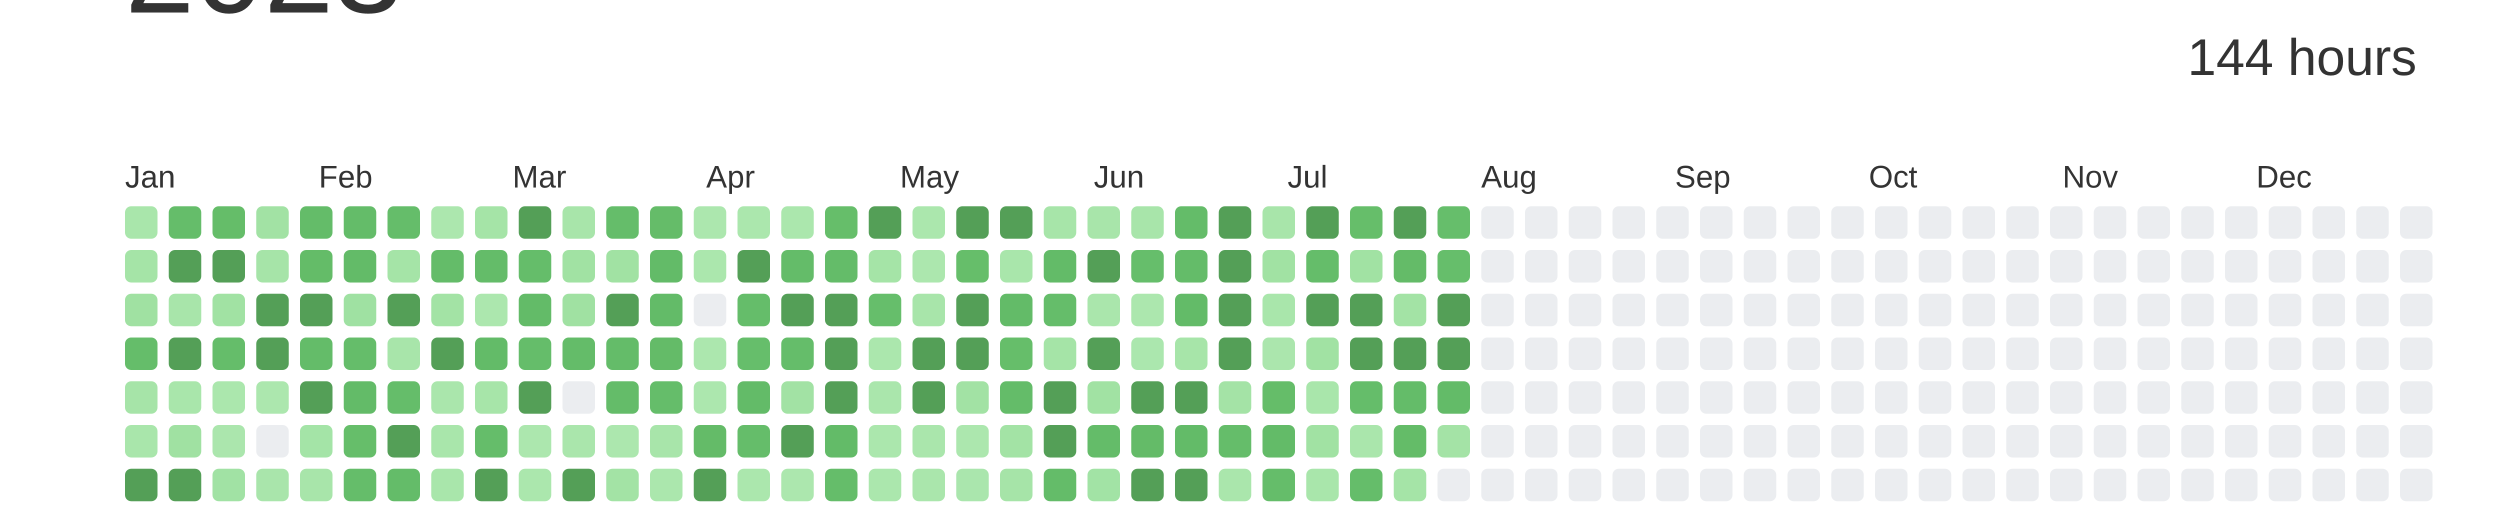
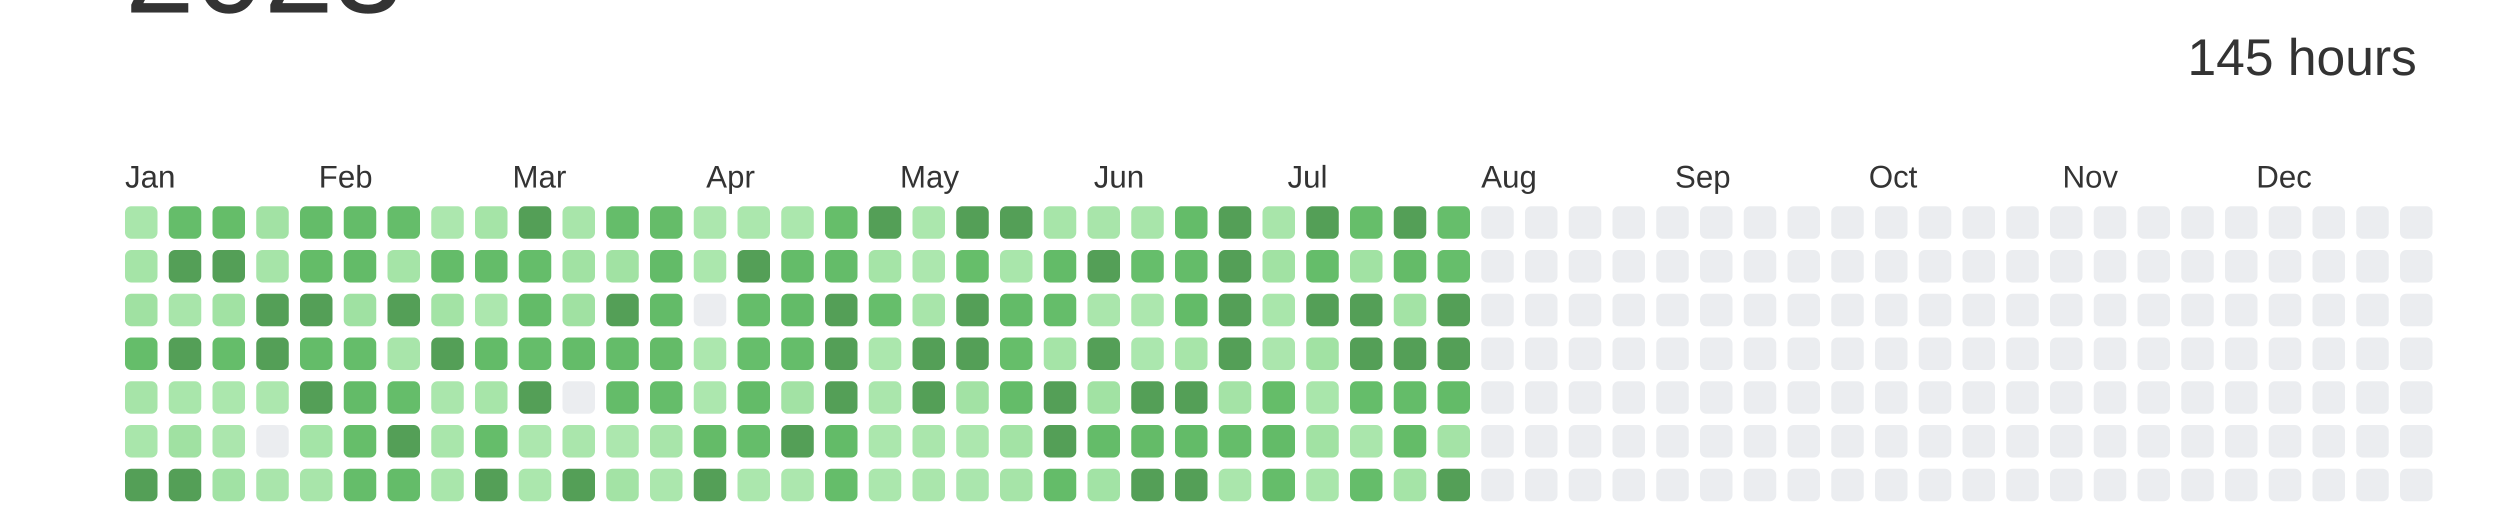
<svg xmlns="http://www.w3.org/2000/svg" baseProfile="full" height="42mm" version="1.1" viewBox="0,0,200,42" width="200mm">
  <defs />
  <rect fill="#ffffff" height="42" width="200" x="0" y="0" />
  <text alignment-baseline="hanging" fill="#333333" style="font-size:10.0px; font-family:Arial;" x="10" y="1">2023</text>
-   <text alignment-baseline="hanging" fill="#333333" style="font-size:4.125px; font-family:Arial;" x="175" y="6">144 hours</text>
+   <text alignment-baseline="hanging" fill="#333333" style="font-size:4.125px; font-family:Arial;" x="175" y="6">145 hours</text>
  <text fill="#333333" style="font-size:2.5px; font-family:Arial" x="10.0" y="15">Jan</text>
  <text fill="#333333" style="font-size:2.5px; font-family:Arial" x="25.5" y="15">Feb</text>
  <text fill="#333333" style="font-size:2.5px; font-family:Arial" x="41.0" y="15">Mar</text>
  <text fill="#333333" style="font-size:2.5px; font-family:Arial" x="56.5" y="15">Apr</text>
  <text fill="#333333" style="font-size:2.5px; font-family:Arial" x="72.0" y="15">May</text>
  <text fill="#333333" style="font-size:2.5px; font-family:Arial" x="87.5" y="15">Jun</text>
  <text fill="#333333" style="font-size:2.5px; font-family:Arial" x="103.0" y="15">Jul</text>
  <text fill="#333333" style="font-size:2.5px; font-family:Arial" x="118.5" y="15">Aug</text>
  <text fill="#333333" style="font-size:2.5px; font-family:Arial" x="134.0" y="15">Sep</text>
  <text fill="#333333" style="font-size:2.5px; font-family:Arial" x="149.5" y="15">Oct</text>
  <text fill="#333333" style="font-size:2.5px; font-family:Arial" x="165.0" y="15">Nov</text>
  <text fill="#333333" style="font-size:2.5px; font-family:Arial" x="180.5" y="15">Dec</text>
  <rect fill="#a9e6ab" height="2.6" rx="0.5" ry="0.5" width="2.6" x="10.0" y="16.5" />
  <rect fill="#a5e4a7" height="2.6" rx="0.5" ry="0.5" width="2.6" x="10.0" y="20.0" />
  <rect fill="#a0e1a2" height="2.6" rx="0.5" ry="0.5" width="2.6" x="10.0" y="23.5" />
  <rect fill="#65bd6a" height="2.6" rx="0.5" ry="0.5" width="2.6" x="10.0" y="27.0" />
  <rect fill="#a6e4a8" height="2.6" rx="0.5" ry="0.5" width="2.6" x="10.0" y="30.5" />
  <rect fill="#a9e6ab" height="2.6" rx="0.5" ry="0.5" width="2.6" x="10.0" y="34.0" />
  <rect fill="#549F57" height="2.6" rx="0.5" ry="0.5" width="2.6" x="10.0" y="37.5" />
  <rect fill="#65bd6a" height="2.6" rx="0.5" ry="0.5" width="2.6" x="13.5" y="16.5" />
  <rect fill="#549F57" height="2.6" rx="0.5" ry="0.5" width="2.6" x="13.5" y="20.0" />
  <rect fill="#a8e5aa" height="2.6" rx="0.5" ry="0.5" width="2.6" x="13.5" y="23.5" />
  <rect fill="#549F57" height="2.6" rx="0.5" ry="0.5" width="2.6" x="13.5" y="27.0" />
  <rect fill="#a9e6ab" height="2.6" rx="0.5" ry="0.5" width="2.6" x="13.5" y="30.5" />
  <rect fill="#a0e1a2" height="2.6" rx="0.5" ry="0.5" width="2.6" x="13.5" y="34.0" />
  <rect fill="#549F57" height="2.6" rx="0.5" ry="0.5" width="2.6" x="13.5" y="37.5" />
  <rect fill="#65bd69" height="2.6" rx="0.5" ry="0.5" width="2.6" x="17.0" y="16.5" />
  <rect fill="#549F57" height="2.6" rx="0.5" ry="0.5" width="2.6" x="17.0" y="20.0" />
  <rect fill="#a1e2a3" height="2.6" rx="0.5" ry="0.5" width="2.6" x="17.0" y="23.5" />
  <rect fill="#65bd6a" height="2.6" rx="0.5" ry="0.5" width="2.6" x="17.0" y="27.0" />
  <rect fill="#abe7ad" height="2.6" rx="0.5" ry="0.5" width="2.6" x="17.0" y="30.5" />
  <rect fill="#abe6ad" height="2.6" rx="0.5" ry="0.5" width="2.6" x="17.0" y="34.0" />
  <rect fill="#a1e2a4" height="2.6" rx="0.5" ry="0.5" width="2.6" x="17.0" y="37.5" />
  <rect fill="#a2e2a4" height="2.6" rx="0.5" ry="0.5" width="2.6" x="20.5" y="16.5" />
  <rect fill="#a6e4a8" height="2.6" rx="0.5" ry="0.5" width="2.6" x="20.5" y="20.0" />
  <rect fill="#549F57" height="2.6" rx="0.5" ry="0.5" width="2.6" x="20.5" y="23.5" />
  <rect fill="#549F57" height="2.6" rx="0.5" ry="0.5" width="2.6" x="20.5" y="27.0" />
  <rect fill="#ace7ae" height="2.6" rx="0.5" ry="0.5" width="2.6" x="20.5" y="30.5" />
  <rect fill="#EBEDF0" height="2.6" rx="0.5" ry="0.5" width="2.6" x="20.5" y="34.0" />
  <rect fill="#a9e5ab" height="2.6" rx="0.5" ry="0.5" width="2.6" x="20.5" y="37.5" />
  <rect fill="#64bc69" height="2.6" rx="0.5" ry="0.5" width="2.6" x="24.0" y="16.5" />
  <rect fill="#64bc68" height="2.6" rx="0.5" ry="0.5" width="2.6" x="24.0" y="20.0" />
  <rect fill="#549F57" height="2.6" rx="0.5" ry="0.5" width="2.6" x="24.0" y="23.5" />
  <rect fill="#64bc69" height="2.6" rx="0.5" ry="0.5" width="2.6" x="24.0" y="27.0" />
  <rect fill="#549F57" height="2.6" rx="0.5" ry="0.5" width="2.6" x="24.0" y="30.5" />
  <rect fill="#a4e4a7" height="2.6" rx="0.5" ry="0.5" width="2.6" x="24.0" y="34.0" />
  <rect fill="#a8e5aa" height="2.6" rx="0.5" ry="0.5" width="2.6" x="24.0" y="37.5" />
  <rect fill="#64bc69" height="2.6" rx="0.5" ry="0.5" width="2.6" x="27.5" y="16.5" />
  <rect fill="#63bb68" height="2.6" rx="0.5" ry="0.5" width="2.6" x="27.5" y="20.0" />
  <rect fill="#9fe1a2" height="2.6" rx="0.5" ry="0.5" width="2.6" x="27.5" y="23.5" />
  <rect fill="#65bd6a" height="2.6" rx="0.5" ry="0.5" width="2.6" x="27.5" y="27.0" />
  <rect fill="#63bb68" height="2.6" rx="0.5" ry="0.5" width="2.6" x="27.5" y="30.5" />
  <rect fill="#66be6a" height="2.6" rx="0.5" ry="0.5" width="2.6" x="27.5" y="34.0" />
  <rect fill="#65bd6a" height="2.6" rx="0.5" ry="0.5" width="2.6" x="27.5" y="37.5" />
  <rect fill="#65bd6a" height="2.6" rx="0.5" ry="0.5" width="2.6" x="31.0" y="16.5" />
  <rect fill="#a5e4a7" height="2.6" rx="0.5" ry="0.5" width="2.6" x="31.0" y="20.0" />
  <rect fill="#549F57" height="2.6" rx="0.5" ry="0.5" width="2.6" x="31.0" y="23.5" />
  <rect fill="#a8e5aa" height="2.6" rx="0.5" ry="0.5" width="2.6" x="31.0" y="27.0" />
  <rect fill="#65bd6a" height="2.6" rx="0.5" ry="0.5" width="2.6" x="31.0" y="30.5" />
  <rect fill="#549F57" height="2.6" rx="0.5" ry="0.5" width="2.6" x="31.0" y="34.0" />
  <rect fill="#64bc69" height="2.6" rx="0.5" ry="0.5" width="2.6" x="31.0" y="37.5" />
  <rect fill="#ace7ae" height="2.6" rx="0.5" ry="0.5" width="2.6" x="34.5" y="16.5" />
  <rect fill="#64bc69" height="2.6" rx="0.5" ry="0.5" width="2.6" x="34.5" y="20.0" />
  <rect fill="#a3e3a5" height="2.6" rx="0.5" ry="0.5" width="2.6" x="34.5" y="23.5" />
  <rect fill="#549F57" height="2.6" rx="0.5" ry="0.5" width="2.6" x="34.5" y="27.0" />
  <rect fill="#aae6ac" height="2.6" rx="0.5" ry="0.5" width="2.6" x="34.5" y="30.5" />
  <rect fill="#a9e6ab" height="2.6" rx="0.5" ry="0.5" width="2.6" x="34.5" y="34.0" />
  <rect fill="#a9e6ab" height="2.6" rx="0.5" ry="0.5" width="2.6" x="34.5" y="37.5" />
  <rect fill="#a5e4a7" height="2.6" rx="0.5" ry="0.5" width="2.6" x="38.0" y="16.5" />
  <rect fill="#64bc69" height="2.6" rx="0.5" ry="0.5" width="2.6" x="38.0" y="20.0" />
  <rect fill="#ace7ae" height="2.6" rx="0.5" ry="0.5" width="2.6" x="38.0" y="23.5" />
  <rect fill="#63bb68" height="2.6" rx="0.5" ry="0.5" width="2.6" x="38.0" y="27.0" />
  <rect fill="#a7e5a9" height="2.6" rx="0.5" ry="0.5" width="2.6" x="38.0" y="30.5" />
  <rect fill="#65bd6a" height="2.6" rx="0.5" ry="0.5" width="2.6" x="38.0" y="34.0" />
  <rect fill="#549F57" height="2.6" rx="0.5" ry="0.5" width="2.6" x="38.0" y="37.5" />
  <rect fill="#549F57" height="2.6" rx="0.5" ry="0.5" width="2.6" x="41.5" y="16.5" />
  <rect fill="#65bd6a" height="2.6" rx="0.5" ry="0.5" width="2.6" x="41.5" y="20.0" />
  <rect fill="#63bb68" height="2.6" rx="0.5" ry="0.5" width="2.6" x="41.5" y="23.5" />
  <rect fill="#65bd6a" height="2.6" rx="0.5" ry="0.5" width="2.6" x="41.5" y="27.0" />
  <rect fill="#549F57" height="2.6" rx="0.5" ry="0.5" width="2.6" x="41.5" y="30.5" />
  <rect fill="#ace7ae" height="2.6" rx="0.5" ry="0.5" width="2.6" x="41.5" y="34.0" />
  <rect fill="#abe7ad" height="2.6" rx="0.5" ry="0.5" width="2.6" x="41.5" y="37.5" />
  <rect fill="#a8e5aa" height="2.6" rx="0.5" ry="0.5" width="2.6" x="45.0" y="16.5" />
  <rect fill="#a1e2a3" height="2.6" rx="0.5" ry="0.5" width="2.6" x="45.0" y="20.0" />
  <rect fill="#a0e1a2" height="2.6" rx="0.5" ry="0.5" width="2.6" x="45.0" y="23.5" />
  <rect fill="#64bc69" height="2.6" rx="0.5" ry="0.5" width="2.6" x="45.0" y="27.0" />
  <rect fill="#EBEDF0" height="2.6" rx="0.5" ry="0.5" width="2.6" x="45.0" y="30.5" />
  <rect fill="#aae6ac" height="2.6" rx="0.5" ry="0.5" width="2.6" x="45.0" y="34.0" />
  <rect fill="#549F57" height="2.6" rx="0.5" ry="0.5" width="2.6" x="45.0" y="37.5" />
  <rect fill="#65bd6a" height="2.6" rx="0.5" ry="0.5" width="2.6" x="48.5" y="16.5" />
  <rect fill="#a1e2a3" height="2.6" rx="0.5" ry="0.5" width="2.6" x="48.5" y="20.0" />
  <rect fill="#549F57" height="2.6" rx="0.5" ry="0.5" width="2.6" x="48.5" y="23.5" />
  <rect fill="#64bc69" height="2.6" rx="0.5" ry="0.5" width="2.6" x="48.5" y="27.0" />
  <rect fill="#64bc69" height="2.6" rx="0.5" ry="0.5" width="2.6" x="48.5" y="30.5" />
  <rect fill="#ace7ae" height="2.6" rx="0.5" ry="0.5" width="2.6" x="48.5" y="34.0" />
  <rect fill="#a3e3a5" height="2.6" rx="0.5" ry="0.5" width="2.6" x="48.5" y="37.5" />
  <rect fill="#65bc69" height="2.6" rx="0.5" ry="0.5" width="2.6" x="52.0" y="16.5" />
  <rect fill="#63bb68" height="2.6" rx="0.5" ry="0.5" width="2.6" x="52.0" y="20.0" />
  <rect fill="#63bb68" height="2.6" rx="0.5" ry="0.5" width="2.6" x="52.0" y="23.5" />
  <rect fill="#64bb68" height="2.6" rx="0.5" ry="0.5" width="2.6" x="52.0" y="27.0" />
  <rect fill="#65bd6a" height="2.6" rx="0.5" ry="0.5" width="2.6" x="52.0" y="30.5" />
  <rect fill="#a8e5aa" height="2.6" rx="0.5" ry="0.5" width="2.6" x="52.0" y="34.0" />
  <rect fill="#abe7ad" height="2.6" rx="0.5" ry="0.5" width="2.6" x="52.0" y="37.5" />
  <rect fill="#ace7ae" height="2.6" rx="0.5" ry="0.5" width="2.6" x="55.5" y="16.5" />
  <rect fill="#abe7ad" height="2.6" rx="0.5" ry="0.5" width="2.6" x="55.5" y="20.0" />
  <rect fill="#EBEDF0" height="2.6" rx="0.5" ry="0.5" width="2.6" x="55.5" y="23.5" />
  <rect fill="#ace7ae" height="2.6" rx="0.5" ry="0.5" width="2.6" x="55.5" y="27.0" />
  <rect fill="#ace7ae" height="2.6" rx="0.5" ry="0.5" width="2.6" x="55.5" y="30.5" />
  <rect fill="#64bb68" height="2.6" rx="0.5" ry="0.5" width="2.6" x="55.5" y="34.0" />
  <rect fill="#549F57" height="2.6" rx="0.5" ry="0.5" width="2.6" x="55.5" y="37.5" />
  <rect fill="#abe7ad" height="2.6" rx="0.5" ry="0.5" width="2.6" x="59.0" y="16.5" />
  <rect fill="#549F57" height="2.6" rx="0.5" ry="0.5" width="2.6" x="59.0" y="20.0" />
  <rect fill="#65bd6a" height="2.6" rx="0.5" ry="0.5" width="2.6" x="59.0" y="23.5" />
  <rect fill="#66be6b" height="2.6" rx="0.5" ry="0.5" width="2.6" x="59.0" y="27.0" />
  <rect fill="#63bb68" height="2.6" rx="0.5" ry="0.5" width="2.6" x="59.0" y="30.5" />
  <rect fill="#65bd6a" height="2.6" rx="0.5" ry="0.5" width="2.6" x="59.0" y="34.0" />
  <rect fill="#abe7ad" height="2.6" rx="0.5" ry="0.5" width="2.6" x="59.0" y="37.5" />
  <rect fill="#abe7ad" height="2.6" rx="0.5" ry="0.5" width="2.6" x="62.5" y="16.5" />
  <rect fill="#64bc69" height="2.6" rx="0.5" ry="0.5" width="2.6" x="62.5" y="20.0" />
-   <rect fill="#549F57" height="2.6" rx="0.5" ry="0.5" width="2.6" x="62.5" y="23.5" />
+   <rect fill="#63bb68" height="2.6" rx="0.5" ry="0.5" width="2.6" x="62.5" y="23.5" />
  <rect fill="#65bd6a" height="2.6" rx="0.5" ry="0.5" width="2.6" x="62.5" y="27.0" />
  <rect fill="#a2e2a4" height="2.6" rx="0.5" ry="0.5" width="2.6" x="62.5" y="30.5" />
  <rect fill="#549F57" height="2.6" rx="0.5" ry="0.5" width="2.6" x="62.5" y="34.0" />
  <rect fill="#ace7ae" height="2.6" rx="0.5" ry="0.5" width="2.6" x="62.5" y="37.5" />
  <rect fill="#66be6a" height="2.6" rx="0.5" ry="0.5" width="2.6" x="66.0" y="16.5" />
  <rect fill="#64bc69" height="2.6" rx="0.5" ry="0.5" width="2.6" x="66.0" y="20.0" />
  <rect fill="#549F57" height="2.6" rx="0.5" ry="0.5" width="2.6" x="66.0" y="23.5" />
  <rect fill="#549F57" height="2.6" rx="0.5" ry="0.5" width="2.6" x="66.0" y="27.0" />
  <rect fill="#549F57" height="2.6" rx="0.5" ry="0.5" width="2.6" x="66.0" y="30.5" />
  <rect fill="#63bb68" height="2.6" rx="0.5" ry="0.5" width="2.6" x="66.0" y="34.0" />
  <rect fill="#65bd6a" height="2.6" rx="0.5" ry="0.5" width="2.6" x="66.0" y="37.5" />
  <rect fill="#549F57" height="2.6" rx="0.5" ry="0.5" width="2.6" x="69.5" y="16.5" />
  <rect fill="#a5e4a7" height="2.6" rx="0.5" ry="0.5" width="2.6" x="69.5" y="20.0" />
  <rect fill="#66be6b" height="2.6" rx="0.5" ry="0.5" width="2.6" x="69.5" y="23.5" />
  <rect fill="#abe7ad" height="2.6" rx="0.5" ry="0.5" width="2.6" x="69.5" y="27.0" />
  <rect fill="#aae6ac" height="2.6" rx="0.5" ry="0.5" width="2.6" x="69.5" y="30.5" />
  <rect fill="#abe7ad" height="2.6" rx="0.5" ry="0.5" width="2.6" x="69.5" y="34.0" />
  <rect fill="#abe7ad" height="2.6" rx="0.5" ry="0.5" width="2.6" x="69.5" y="37.5" />
  <rect fill="#abe7ad" height="2.6" rx="0.5" ry="0.5" width="2.6" x="73.0" y="16.5" />
  <rect fill="#ace7ae" height="2.6" rx="0.5" ry="0.5" width="2.6" x="73.0" y="20.0" />
  <rect fill="#a8e5aa" height="2.6" rx="0.5" ry="0.5" width="2.6" x="73.0" y="23.5" />
  <rect fill="#549F57" height="2.6" rx="0.5" ry="0.5" width="2.6" x="73.0" y="27.0" />
  <rect fill="#549F57" height="2.6" rx="0.5" ry="0.5" width="2.6" x="73.0" y="30.5" />
  <rect fill="#aae6ac" height="2.6" rx="0.5" ry="0.5" width="2.6" x="73.0" y="34.0" />
  <rect fill="#aae6ac" height="2.6" rx="0.5" ry="0.5" width="2.6" x="73.0" y="37.5" />
  <rect fill="#549F57" height="2.6" rx="0.5" ry="0.5" width="2.6" x="76.5" y="16.5" />
  <rect fill="#66be6a" height="2.6" rx="0.5" ry="0.5" width="2.6" x="76.5" y="20.0" />
  <rect fill="#549F57" height="2.6" rx="0.5" ry="0.5" width="2.6" x="76.5" y="23.5" />
  <rect fill="#549F57" height="2.6" rx="0.5" ry="0.5" width="2.6" x="76.5" y="27.0" />
  <rect fill="#a2e2a4" height="2.6" rx="0.5" ry="0.5" width="2.6" x="76.5" y="30.5" />
  <rect fill="#ace7ae" height="2.6" rx="0.5" ry="0.5" width="2.6" x="76.5" y="34.0" />
  <rect fill="#aae6ad" height="2.6" rx="0.5" ry="0.5" width="2.6" x="76.5" y="37.5" />
  <rect fill="#549F57" height="2.6" rx="0.5" ry="0.5" width="2.6" x="80.0" y="16.5" />
  <rect fill="#a9e6ab" height="2.6" rx="0.5" ry="0.5" width="2.6" x="80.0" y="20.0" />
  <rect fill="#63bb68" height="2.6" rx="0.5" ry="0.5" width="2.6" x="80.0" y="23.5" />
  <rect fill="#66be6a" height="2.6" rx="0.5" ry="0.5" width="2.6" x="80.0" y="27.0" />
  <rect fill="#64bc69" height="2.6" rx="0.5" ry="0.5" width="2.6" x="80.0" y="30.5" />
  <rect fill="#a3e3a5" height="2.6" rx="0.5" ry="0.5" width="2.6" x="80.0" y="34.0" />
  <rect fill="#a6e4a8" height="2.6" rx="0.5" ry="0.5" width="2.6" x="80.0" y="37.5" />
  <rect fill="#a7e5a9" height="2.6" rx="0.5" ry="0.5" width="2.6" x="83.5" y="16.5" />
  <rect fill="#63bb68" height="2.6" rx="0.5" ry="0.5" width="2.6" x="83.5" y="20.0" />
  <rect fill="#65bd6a" height="2.6" rx="0.5" ry="0.5" width="2.6" x="83.5" y="23.5" />
  <rect fill="#a5e4a7" height="2.6" rx="0.5" ry="0.5" width="2.6" x="83.5" y="27.0" />
  <rect fill="#549F57" height="2.6" rx="0.5" ry="0.5" width="2.6" x="83.5" y="30.5" />
  <rect fill="#549F57" height="2.6" rx="0.5" ry="0.5" width="2.6" x="83.5" y="34.0" />
  <rect fill="#64bc69" height="2.6" rx="0.5" ry="0.5" width="2.6" x="83.5" y="37.5" />
  <rect fill="#a8e5aa" height="2.6" rx="0.5" ry="0.5" width="2.6" x="87.0" y="16.5" />
  <rect fill="#549F57" height="2.6" rx="0.5" ry="0.5" width="2.6" x="87.0" y="20.0" />
  <rect fill="#aae6ac" height="2.6" rx="0.5" ry="0.5" width="2.6" x="87.0" y="23.5" />
  <rect fill="#549F57" height="2.6" rx="0.5" ry="0.5" width="2.6" x="87.0" y="27.0" />
  <rect fill="#a1e2a3" height="2.6" rx="0.5" ry="0.5" width="2.6" x="87.0" y="30.5" />
  <rect fill="#64bc69" height="2.6" rx="0.5" ry="0.5" width="2.6" x="87.0" y="34.0" />
  <rect fill="#a2e3a5" height="2.6" rx="0.5" ry="0.5" width="2.6" x="87.0" y="37.5" />
  <rect fill="#a8e5aa" height="2.6" rx="0.5" ry="0.5" width="2.6" x="90.5" y="16.5" />
  <rect fill="#66be6b" height="2.6" rx="0.5" ry="0.5" width="2.6" x="90.5" y="20.0" />
  <rect fill="#ace7ae" height="2.6" rx="0.5" ry="0.5" width="2.6" x="90.5" y="23.5" />
  <rect fill="#abe7ae" height="2.6" rx="0.5" ry="0.5" width="2.6" x="90.5" y="27.0" />
  <rect fill="#549F57" height="2.6" rx="0.5" ry="0.5" width="2.6" x="90.5" y="30.5" />
  <rect fill="#64bb68" height="2.6" rx="0.5" ry="0.5" width="2.6" x="90.5" y="34.0" />
  <rect fill="#549F57" height="2.6" rx="0.5" ry="0.5" width="2.6" x="90.5" y="37.5" />
  <rect fill="#64bc69" height="2.6" rx="0.5" ry="0.5" width="2.6" x="94.0" y="16.5" />
  <rect fill="#64bc69" height="2.6" rx="0.5" ry="0.5" width="2.6" x="94.0" y="20.0" />
  <rect fill="#63bb68" height="2.6" rx="0.5" ry="0.5" width="2.6" x="94.0" y="23.5" />
  <rect fill="#a7e5a9" height="2.6" rx="0.5" ry="0.5" width="2.6" x="94.0" y="27.0" />
  <rect fill="#549F57" height="2.6" rx="0.5" ry="0.5" width="2.6" x="94.0" y="30.5" />
  <rect fill="#63bb68" height="2.6" rx="0.5" ry="0.5" width="2.6" x="94.0" y="34.0" />
  <rect fill="#549F57" height="2.6" rx="0.5" ry="0.5" width="2.6" x="94.0" y="37.5" />
  <rect fill="#549F57" height="2.6" rx="0.5" ry="0.5" width="2.6" x="97.5" y="16.5" />
  <rect fill="#549F57" height="2.6" rx="0.5" ry="0.5" width="2.6" x="97.5" y="20.0" />
  <rect fill="#549F57" height="2.6" rx="0.5" ry="0.5" width="2.6" x="97.5" y="23.5" />
  <rect fill="#549F57" height="2.6" rx="0.5" ry="0.5" width="2.6" x="97.5" y="27.0" />
  <rect fill="#a4e3a6" height="2.6" rx="0.5" ry="0.5" width="2.6" x="97.5" y="30.5" />
  <rect fill="#65bd6a" height="2.6" rx="0.5" ry="0.5" width="2.6" x="97.5" y="34.0" />
  <rect fill="#aae6ac" height="2.6" rx="0.5" ry="0.5" width="2.6" x="97.5" y="37.5" />
  <rect fill="#a8e5aa" height="2.6" rx="0.5" ry="0.5" width="2.6" x="101.0" y="16.5" />
  <rect fill="#a1e2a3" height="2.6" rx="0.5" ry="0.5" width="2.6" x="101.0" y="20.0" />
  <rect fill="#a9e6ab" height="2.6" rx="0.5" ry="0.5" width="2.6" x="101.0" y="23.5" />
  <rect fill="#abe6ad" height="2.6" rx="0.5" ry="0.5" width="2.6" x="101.0" y="27.0" />
  <rect fill="#65bd69" height="2.6" rx="0.5" ry="0.5" width="2.6" x="101.0" y="30.5" />
  <rect fill="#63bb68" height="2.6" rx="0.5" ry="0.5" width="2.6" x="101.0" y="34.0" />
  <rect fill="#65bd6a" height="2.6" rx="0.5" ry="0.5" width="2.6" x="101.0" y="37.5" />
  <rect fill="#549F57" height="2.6" rx="0.5" ry="0.5" width="2.6" x="104.5" y="16.5" />
  <rect fill="#65bd6a" height="2.6" rx="0.5" ry="0.5" width="2.6" x="104.5" y="20.0" />
  <rect fill="#549F57" height="2.6" rx="0.5" ry="0.5" width="2.6" x="104.5" y="23.5" />
  <rect fill="#a1e2a3" height="2.6" rx="0.5" ry="0.5" width="2.6" x="104.5" y="27.0" />
  <rect fill="#a9e6ab" height="2.6" rx="0.5" ry="0.5" width="2.6" x="104.5" y="30.5" />
  <rect fill="#a1e2a3" height="2.6" rx="0.5" ry="0.5" width="2.6" x="104.5" y="34.0" />
  <rect fill="#a9e6ab" height="2.6" rx="0.5" ry="0.5" width="2.6" x="104.5" y="37.5" />
  <rect fill="#66be6a" height="2.6" rx="0.5" ry="0.5" width="2.6" x="108.0" y="16.5" />
  <rect fill="#a1e2a3" height="2.6" rx="0.5" ry="0.5" width="2.6" x="108.0" y="20.0" />
  <rect fill="#549F57" height="2.6" rx="0.5" ry="0.5" width="2.6" x="108.0" y="23.5" />
  <rect fill="#549F57" height="2.6" rx="0.5" ry="0.5" width="2.6" x="108.0" y="27.0" />
  <rect fill="#65bd6a" height="2.6" rx="0.5" ry="0.5" width="2.6" x="108.0" y="30.5" />
  <rect fill="#aae6ac" height="2.6" rx="0.5" ry="0.5" width="2.6" x="108.0" y="34.0" />
  <rect fill="#65bd6a" height="2.6" rx="0.5" ry="0.5" width="2.6" x="108.0" y="37.5" />
  <rect fill="#549F57" height="2.6" rx="0.5" ry="0.5" width="2.6" x="111.5" y="16.5" />
  <rect fill="#64bb68" height="2.6" rx="0.5" ry="0.5" width="2.6" x="111.5" y="20.0" />
  <rect fill="#a3e3a5" height="2.6" rx="0.5" ry="0.5" width="2.6" x="111.5" y="23.5" />
  <rect fill="#549F57" height="2.6" rx="0.5" ry="0.5" width="2.6" x="111.5" y="27.0" />
  <rect fill="#64bc69" height="2.6" rx="0.5" ry="0.5" width="2.6" x="111.5" y="30.5" />
  <rect fill="#64bc68" height="2.6" rx="0.5" ry="0.5" width="2.6" x="111.5" y="34.0" />
  <rect fill="#a5e4a7" height="2.6" rx="0.5" ry="0.5" width="2.6" x="111.5" y="37.5" />
  <rect fill="#66be6b" height="2.6" rx="0.5" ry="0.5" width="2.6" x="115.0" y="16.5" />
  <rect fill="#66be6b" height="2.6" rx="0.5" ry="0.5" width="2.6" x="115.0" y="20.0" />
  <rect fill="#549F57" height="2.6" rx="0.5" ry="0.5" width="2.6" x="115.0" y="23.5" />
  <rect fill="#549F57" height="2.6" rx="0.5" ry="0.5" width="2.6" x="115.0" y="27.0" />
  <rect fill="#63bb68" height="2.6" rx="0.5" ry="0.5" width="2.6" x="115.0" y="30.5" />
  <rect fill="#a4e3a6" height="2.6" rx="0.5" ry="0.5" width="2.6" x="115.0" y="34.0" />
-   <rect fill="#EBEDF0" height="2.6" rx="0.5" ry="0.5" width="2.6" x="115.0" y="37.5" />
+   <rect fill="#549F57" height="2.6" rx="0.5" ry="0.5" width="2.6" x="115.0" y="37.5" />
  <rect fill="#EBEDF0" height="2.6" rx="0.5" ry="0.5" width="2.6" x="118.5" y="16.5" />
  <rect fill="#EBEDF0" height="2.6" rx="0.5" ry="0.5" width="2.6" x="118.5" y="20.0" />
  <rect fill="#EBEDF0" height="2.6" rx="0.5" ry="0.5" width="2.6" x="118.5" y="23.5" />
  <rect fill="#EBEDF0" height="2.6" rx="0.5" ry="0.5" width="2.6" x="118.5" y="27.0" />
  <rect fill="#EBEDF0" height="2.6" rx="0.5" ry="0.5" width="2.6" x="118.5" y="30.5" />
  <rect fill="#EBEDF0" height="2.6" rx="0.5" ry="0.5" width="2.6" x="118.5" y="34.0" />
  <rect fill="#EBEDF0" height="2.6" rx="0.5" ry="0.5" width="2.6" x="118.5" y="37.5" />
  <rect fill="#EBEDF0" height="2.6" rx="0.5" ry="0.5" width="2.6" x="122.0" y="16.5" />
  <rect fill="#EBEDF0" height="2.6" rx="0.5" ry="0.5" width="2.6" x="122.0" y="20.0" />
  <rect fill="#EBEDF0" height="2.6" rx="0.5" ry="0.5" width="2.6" x="122.0" y="23.5" />
  <rect fill="#EBEDF0" height="2.6" rx="0.5" ry="0.5" width="2.6" x="122.0" y="27.0" />
  <rect fill="#EBEDF0" height="2.6" rx="0.5" ry="0.5" width="2.6" x="122.0" y="30.5" />
  <rect fill="#EBEDF0" height="2.6" rx="0.5" ry="0.5" width="2.6" x="122.0" y="34.0" />
  <rect fill="#EBEDF0" height="2.6" rx="0.5" ry="0.5" width="2.6" x="122.0" y="37.5" />
  <rect fill="#EBEDF0" height="2.6" rx="0.5" ry="0.5" width="2.6" x="125.5" y="16.5" />
  <rect fill="#EBEDF0" height="2.6" rx="0.5" ry="0.5" width="2.6" x="125.5" y="20.0" />
  <rect fill="#EBEDF0" height="2.6" rx="0.5" ry="0.5" width="2.6" x="125.5" y="23.5" />
  <rect fill="#EBEDF0" height="2.6" rx="0.5" ry="0.5" width="2.6" x="125.5" y="27.0" />
  <rect fill="#EBEDF0" height="2.6" rx="0.5" ry="0.5" width="2.6" x="125.5" y="30.5" />
  <rect fill="#EBEDF0" height="2.6" rx="0.5" ry="0.5" width="2.6" x="125.5" y="34.0" />
  <rect fill="#EBEDF0" height="2.6" rx="0.5" ry="0.5" width="2.6" x="125.5" y="37.5" />
  <rect fill="#EBEDF0" height="2.6" rx="0.5" ry="0.5" width="2.6" x="129.0" y="16.5" />
  <rect fill="#EBEDF0" height="2.6" rx="0.5" ry="0.5" width="2.6" x="129.0" y="20.0" />
  <rect fill="#EBEDF0" height="2.6" rx="0.5" ry="0.5" width="2.6" x="129.0" y="23.5" />
  <rect fill="#EBEDF0" height="2.6" rx="0.5" ry="0.5" width="2.6" x="129.0" y="27.0" />
  <rect fill="#EBEDF0" height="2.6" rx="0.5" ry="0.5" width="2.6" x="129.0" y="30.5" />
  <rect fill="#EBEDF0" height="2.6" rx="0.5" ry="0.5" width="2.6" x="129.0" y="34.0" />
  <rect fill="#EBEDF0" height="2.6" rx="0.5" ry="0.5" width="2.6" x="129.0" y="37.5" />
  <rect fill="#EBEDF0" height="2.6" rx="0.5" ry="0.5" width="2.6" x="132.5" y="16.5" />
  <rect fill="#EBEDF0" height="2.6" rx="0.5" ry="0.5" width="2.6" x="132.5" y="20.0" />
  <rect fill="#EBEDF0" height="2.6" rx="0.5" ry="0.5" width="2.6" x="132.5" y="23.5" />
  <rect fill="#EBEDF0" height="2.6" rx="0.5" ry="0.5" width="2.6" x="132.5" y="27.0" />
  <rect fill="#EBEDF0" height="2.6" rx="0.5" ry="0.5" width="2.6" x="132.5" y="30.5" />
  <rect fill="#EBEDF0" height="2.6" rx="0.5" ry="0.5" width="2.6" x="132.5" y="34.0" />
  <rect fill="#EBEDF0" height="2.6" rx="0.5" ry="0.5" width="2.6" x="132.5" y="37.5" />
  <rect fill="#EBEDF0" height="2.6" rx="0.5" ry="0.5" width="2.6" x="136.0" y="16.5" />
  <rect fill="#EBEDF0" height="2.6" rx="0.5" ry="0.5" width="2.6" x="136.0" y="20.0" />
  <rect fill="#EBEDF0" height="2.6" rx="0.5" ry="0.5" width="2.6" x="136.0" y="23.5" />
  <rect fill="#EBEDF0" height="2.6" rx="0.5" ry="0.5" width="2.6" x="136.0" y="27.0" />
  <rect fill="#EBEDF0" height="2.6" rx="0.5" ry="0.5" width="2.6" x="136.0" y="30.5" />
  <rect fill="#EBEDF0" height="2.6" rx="0.5" ry="0.5" width="2.6" x="136.0" y="34.0" />
  <rect fill="#EBEDF0" height="2.6" rx="0.5" ry="0.5" width="2.6" x="136.0" y="37.5" />
  <rect fill="#EBEDF0" height="2.6" rx="0.5" ry="0.5" width="2.6" x="139.5" y="16.5" />
  <rect fill="#EBEDF0" height="2.6" rx="0.5" ry="0.5" width="2.6" x="139.5" y="20.0" />
  <rect fill="#EBEDF0" height="2.6" rx="0.5" ry="0.5" width="2.6" x="139.5" y="23.5" />
  <rect fill="#EBEDF0" height="2.6" rx="0.5" ry="0.5" width="2.6" x="139.5" y="27.0" />
  <rect fill="#EBEDF0" height="2.6" rx="0.5" ry="0.5" width="2.6" x="139.5" y="30.5" />
  <rect fill="#EBEDF0" height="2.6" rx="0.5" ry="0.5" width="2.6" x="139.5" y="34.0" />
  <rect fill="#EBEDF0" height="2.6" rx="0.5" ry="0.5" width="2.6" x="139.5" y="37.5" />
  <rect fill="#EBEDF0" height="2.6" rx="0.5" ry="0.5" width="2.6" x="143.0" y="16.5" />
  <rect fill="#EBEDF0" height="2.6" rx="0.5" ry="0.5" width="2.6" x="143.0" y="20.0" />
  <rect fill="#EBEDF0" height="2.6" rx="0.5" ry="0.5" width="2.6" x="143.0" y="23.5" />
  <rect fill="#EBEDF0" height="2.6" rx="0.5" ry="0.5" width="2.6" x="143.0" y="27.0" />
  <rect fill="#EBEDF0" height="2.6" rx="0.5" ry="0.5" width="2.6" x="143.0" y="30.5" />
  <rect fill="#EBEDF0" height="2.6" rx="0.5" ry="0.5" width="2.6" x="143.0" y="34.0" />
  <rect fill="#EBEDF0" height="2.6" rx="0.5" ry="0.5" width="2.6" x="143.0" y="37.5" />
  <rect fill="#EBEDF0" height="2.6" rx="0.5" ry="0.5" width="2.6" x="146.5" y="16.5" />
  <rect fill="#EBEDF0" height="2.6" rx="0.5" ry="0.5" width="2.6" x="146.5" y="20.0" />
  <rect fill="#EBEDF0" height="2.6" rx="0.5" ry="0.5" width="2.6" x="146.5" y="23.5" />
  <rect fill="#EBEDF0" height="2.6" rx="0.5" ry="0.5" width="2.6" x="146.5" y="27.0" />
  <rect fill="#EBEDF0" height="2.6" rx="0.5" ry="0.5" width="2.6" x="146.5" y="30.5" />
  <rect fill="#EBEDF0" height="2.6" rx="0.5" ry="0.5" width="2.6" x="146.5" y="34.0" />
  <rect fill="#EBEDF0" height="2.6" rx="0.5" ry="0.5" width="2.6" x="146.5" y="37.5" />
  <rect fill="#EBEDF0" height="2.6" rx="0.5" ry="0.5" width="2.6" x="150.0" y="16.5" />
  <rect fill="#EBEDF0" height="2.6" rx="0.5" ry="0.5" width="2.6" x="150.0" y="20.0" />
  <rect fill="#EBEDF0" height="2.6" rx="0.5" ry="0.5" width="2.6" x="150.0" y="23.5" />
  <rect fill="#EBEDF0" height="2.6" rx="0.5" ry="0.5" width="2.6" x="150.0" y="27.0" />
  <rect fill="#EBEDF0" height="2.6" rx="0.5" ry="0.5" width="2.6" x="150.0" y="30.5" />
  <rect fill="#EBEDF0" height="2.6" rx="0.5" ry="0.5" width="2.6" x="150.0" y="34.0" />
  <rect fill="#EBEDF0" height="2.6" rx="0.5" ry="0.5" width="2.6" x="150.0" y="37.5" />
  <rect fill="#EBEDF0" height="2.6" rx="0.5" ry="0.5" width="2.6" x="153.5" y="16.5" />
  <rect fill="#EBEDF0" height="2.6" rx="0.5" ry="0.5" width="2.6" x="153.5" y="20.0" />
  <rect fill="#EBEDF0" height="2.6" rx="0.5" ry="0.5" width="2.6" x="153.5" y="23.5" />
  <rect fill="#EBEDF0" height="2.6" rx="0.5" ry="0.5" width="2.6" x="153.5" y="27.0" />
  <rect fill="#EBEDF0" height="2.6" rx="0.5" ry="0.5" width="2.6" x="153.5" y="30.5" />
  <rect fill="#EBEDF0" height="2.6" rx="0.5" ry="0.5" width="2.6" x="153.5" y="34.0" />
  <rect fill="#EBEDF0" height="2.6" rx="0.5" ry="0.5" width="2.6" x="153.5" y="37.5" />
  <rect fill="#EBEDF0" height="2.6" rx="0.5" ry="0.5" width="2.6" x="157.0" y="16.5" />
  <rect fill="#EBEDF0" height="2.6" rx="0.5" ry="0.5" width="2.6" x="157.0" y="20.0" />
  <rect fill="#EBEDF0" height="2.6" rx="0.5" ry="0.5" width="2.6" x="157.0" y="23.5" />
  <rect fill="#EBEDF0" height="2.6" rx="0.5" ry="0.5" width="2.6" x="157.0" y="27.0" />
  <rect fill="#EBEDF0" height="2.6" rx="0.5" ry="0.5" width="2.6" x="157.0" y="30.5" />
  <rect fill="#EBEDF0" height="2.6" rx="0.5" ry="0.5" width="2.6" x="157.0" y="34.0" />
  <rect fill="#EBEDF0" height="2.6" rx="0.5" ry="0.5" width="2.6" x="157.0" y="37.5" />
  <rect fill="#EBEDF0" height="2.6" rx="0.5" ry="0.5" width="2.6" x="160.5" y="16.5" />
  <rect fill="#EBEDF0" height="2.6" rx="0.5" ry="0.5" width="2.6" x="160.5" y="20.0" />
  <rect fill="#EBEDF0" height="2.6" rx="0.5" ry="0.5" width="2.6" x="160.5" y="23.5" />
  <rect fill="#EBEDF0" height="2.6" rx="0.5" ry="0.5" width="2.6" x="160.5" y="27.0" />
  <rect fill="#EBEDF0" height="2.6" rx="0.5" ry="0.5" width="2.6" x="160.5" y="30.5" />
  <rect fill="#EBEDF0" height="2.6" rx="0.5" ry="0.5" width="2.6" x="160.5" y="34.0" />
  <rect fill="#EBEDF0" height="2.6" rx="0.5" ry="0.5" width="2.6" x="160.5" y="37.5" />
  <rect fill="#EBEDF0" height="2.6" rx="0.5" ry="0.5" width="2.6" x="164.0" y="16.5" />
  <rect fill="#EBEDF0" height="2.6" rx="0.5" ry="0.5" width="2.6" x="164.0" y="20.0" />
  <rect fill="#EBEDF0" height="2.6" rx="0.5" ry="0.5" width="2.6" x="164.0" y="23.5" />
  <rect fill="#EBEDF0" height="2.6" rx="0.5" ry="0.5" width="2.6" x="164.0" y="27.0" />
  <rect fill="#EBEDF0" height="2.6" rx="0.5" ry="0.5" width="2.6" x="164.0" y="30.5" />
  <rect fill="#EBEDF0" height="2.6" rx="0.5" ry="0.5" width="2.6" x="164.0" y="34.0" />
  <rect fill="#EBEDF0" height="2.6" rx="0.5" ry="0.5" width="2.6" x="164.0" y="37.5" />
  <rect fill="#EBEDF0" height="2.6" rx="0.5" ry="0.5" width="2.6" x="167.5" y="16.5" />
  <rect fill="#EBEDF0" height="2.6" rx="0.5" ry="0.5" width="2.6" x="167.5" y="20.0" />
  <rect fill="#EBEDF0" height="2.6" rx="0.5" ry="0.5" width="2.6" x="167.5" y="23.5" />
  <rect fill="#EBEDF0" height="2.6" rx="0.5" ry="0.5" width="2.6" x="167.5" y="27.0" />
  <rect fill="#EBEDF0" height="2.6" rx="0.5" ry="0.5" width="2.6" x="167.5" y="30.5" />
  <rect fill="#EBEDF0" height="2.6" rx="0.5" ry="0.5" width="2.6" x="167.5" y="34.0" />
  <rect fill="#EBEDF0" height="2.6" rx="0.5" ry="0.5" width="2.6" x="167.5" y="37.5" />
  <rect fill="#EBEDF0" height="2.6" rx="0.5" ry="0.5" width="2.6" x="171.0" y="16.5" />
  <rect fill="#EBEDF0" height="2.6" rx="0.5" ry="0.5" width="2.6" x="171.0" y="20.0" />
  <rect fill="#EBEDF0" height="2.6" rx="0.5" ry="0.5" width="2.6" x="171.0" y="23.5" />
  <rect fill="#EBEDF0" height="2.6" rx="0.5" ry="0.5" width="2.6" x="171.0" y="27.0" />
  <rect fill="#EBEDF0" height="2.6" rx="0.5" ry="0.5" width="2.6" x="171.0" y="30.5" />
  <rect fill="#EBEDF0" height="2.6" rx="0.5" ry="0.5" width="2.6" x="171.0" y="34.0" />
  <rect fill="#EBEDF0" height="2.6" rx="0.5" ry="0.5" width="2.6" x="171.0" y="37.5" />
  <rect fill="#EBEDF0" height="2.6" rx="0.5" ry="0.5" width="2.6" x="174.5" y="16.5" />
  <rect fill="#EBEDF0" height="2.6" rx="0.5" ry="0.5" width="2.6" x="174.5" y="20.0" />
  <rect fill="#EBEDF0" height="2.6" rx="0.5" ry="0.5" width="2.6" x="174.5" y="23.5" />
  <rect fill="#EBEDF0" height="2.6" rx="0.5" ry="0.5" width="2.6" x="174.5" y="27.0" />
  <rect fill="#EBEDF0" height="2.6" rx="0.5" ry="0.5" width="2.6" x="174.5" y="30.5" />
  <rect fill="#EBEDF0" height="2.6" rx="0.5" ry="0.5" width="2.6" x="174.5" y="34.0" />
  <rect fill="#EBEDF0" height="2.6" rx="0.5" ry="0.5" width="2.6" x="174.5" y="37.5" />
  <rect fill="#EBEDF0" height="2.6" rx="0.5" ry="0.5" width="2.6" x="178.0" y="16.5" />
  <rect fill="#EBEDF0" height="2.6" rx="0.5" ry="0.5" width="2.6" x="178.0" y="20.0" />
  <rect fill="#EBEDF0" height="2.6" rx="0.5" ry="0.5" width="2.6" x="178.0" y="23.5" />
  <rect fill="#EBEDF0" height="2.6" rx="0.5" ry="0.5" width="2.6" x="178.0" y="27.0" />
  <rect fill="#EBEDF0" height="2.6" rx="0.5" ry="0.5" width="2.6" x="178.0" y="30.5" />
  <rect fill="#EBEDF0" height="2.6" rx="0.5" ry="0.5" width="2.6" x="178.0" y="34.0" />
  <rect fill="#EBEDF0" height="2.6" rx="0.5" ry="0.5" width="2.6" x="178.0" y="37.5" />
  <rect fill="#EBEDF0" height="2.6" rx="0.5" ry="0.5" width="2.6" x="181.5" y="16.5" />
  <rect fill="#EBEDF0" height="2.6" rx="0.5" ry="0.5" width="2.6" x="181.5" y="20.0" />
  <rect fill="#EBEDF0" height="2.6" rx="0.5" ry="0.5" width="2.6" x="181.5" y="23.5" />
  <rect fill="#EBEDF0" height="2.6" rx="0.5" ry="0.5" width="2.6" x="181.5" y="27.0" />
  <rect fill="#EBEDF0" height="2.6" rx="0.5" ry="0.5" width="2.6" x="181.5" y="30.5" />
  <rect fill="#EBEDF0" height="2.6" rx="0.5" ry="0.5" width="2.6" x="181.5" y="34.0" />
  <rect fill="#EBEDF0" height="2.6" rx="0.5" ry="0.5" width="2.6" x="181.5" y="37.5" />
  <rect fill="#EBEDF0" height="2.6" rx="0.5" ry="0.5" width="2.6" x="185.0" y="16.5" />
  <rect fill="#EBEDF0" height="2.6" rx="0.5" ry="0.5" width="2.6" x="185.0" y="20.0" />
  <rect fill="#EBEDF0" height="2.6" rx="0.5" ry="0.5" width="2.6" x="185.0" y="23.5" />
  <rect fill="#EBEDF0" height="2.6" rx="0.5" ry="0.5" width="2.6" x="185.0" y="27.0" />
  <rect fill="#EBEDF0" height="2.6" rx="0.5" ry="0.5" width="2.6" x="185.0" y="30.5" />
  <rect fill="#EBEDF0" height="2.6" rx="0.5" ry="0.5" width="2.6" x="185.0" y="34.0" />
  <rect fill="#EBEDF0" height="2.6" rx="0.5" ry="0.5" width="2.6" x="185.0" y="37.5" />
  <rect fill="#EBEDF0" height="2.6" rx="0.5" ry="0.5" width="2.6" x="188.5" y="16.5" />
  <rect fill="#EBEDF0" height="2.6" rx="0.5" ry="0.5" width="2.6" x="188.5" y="20.0" />
  <rect fill="#EBEDF0" height="2.6" rx="0.5" ry="0.5" width="2.6" x="188.5" y="23.5" />
  <rect fill="#EBEDF0" height="2.6" rx="0.5" ry="0.5" width="2.6" x="188.5" y="27.0" />
  <rect fill="#EBEDF0" height="2.6" rx="0.5" ry="0.5" width="2.6" x="188.5" y="30.5" />
  <rect fill="#EBEDF0" height="2.6" rx="0.5" ry="0.5" width="2.6" x="188.5" y="34.0" />
  <rect fill="#EBEDF0" height="2.6" rx="0.5" ry="0.5" width="2.6" x="188.5" y="37.5" />
  <rect fill="#EBEDF0" height="2.6" rx="0.5" ry="0.5" width="2.6" x="192.0" y="16.5" />
  <rect fill="#EBEDF0" height="2.6" rx="0.5" ry="0.5" width="2.6" x="192.0" y="20.0" />
  <rect fill="#EBEDF0" height="2.6" rx="0.5" ry="0.5" width="2.6" x="192.0" y="23.5" />
  <rect fill="#EBEDF0" height="2.6" rx="0.5" ry="0.5" width="2.6" x="192.0" y="27.0" />
  <rect fill="#EBEDF0" height="2.6" rx="0.5" ry="0.5" width="2.6" x="192.0" y="30.5" />
  <rect fill="#EBEDF0" height="2.6" rx="0.5" ry="0.5" width="2.6" x="192.0" y="34.0" />
  <rect fill="#EBEDF0" height="2.6" rx="0.5" ry="0.5" width="2.6" x="192.0" y="37.5" />
</svg>
